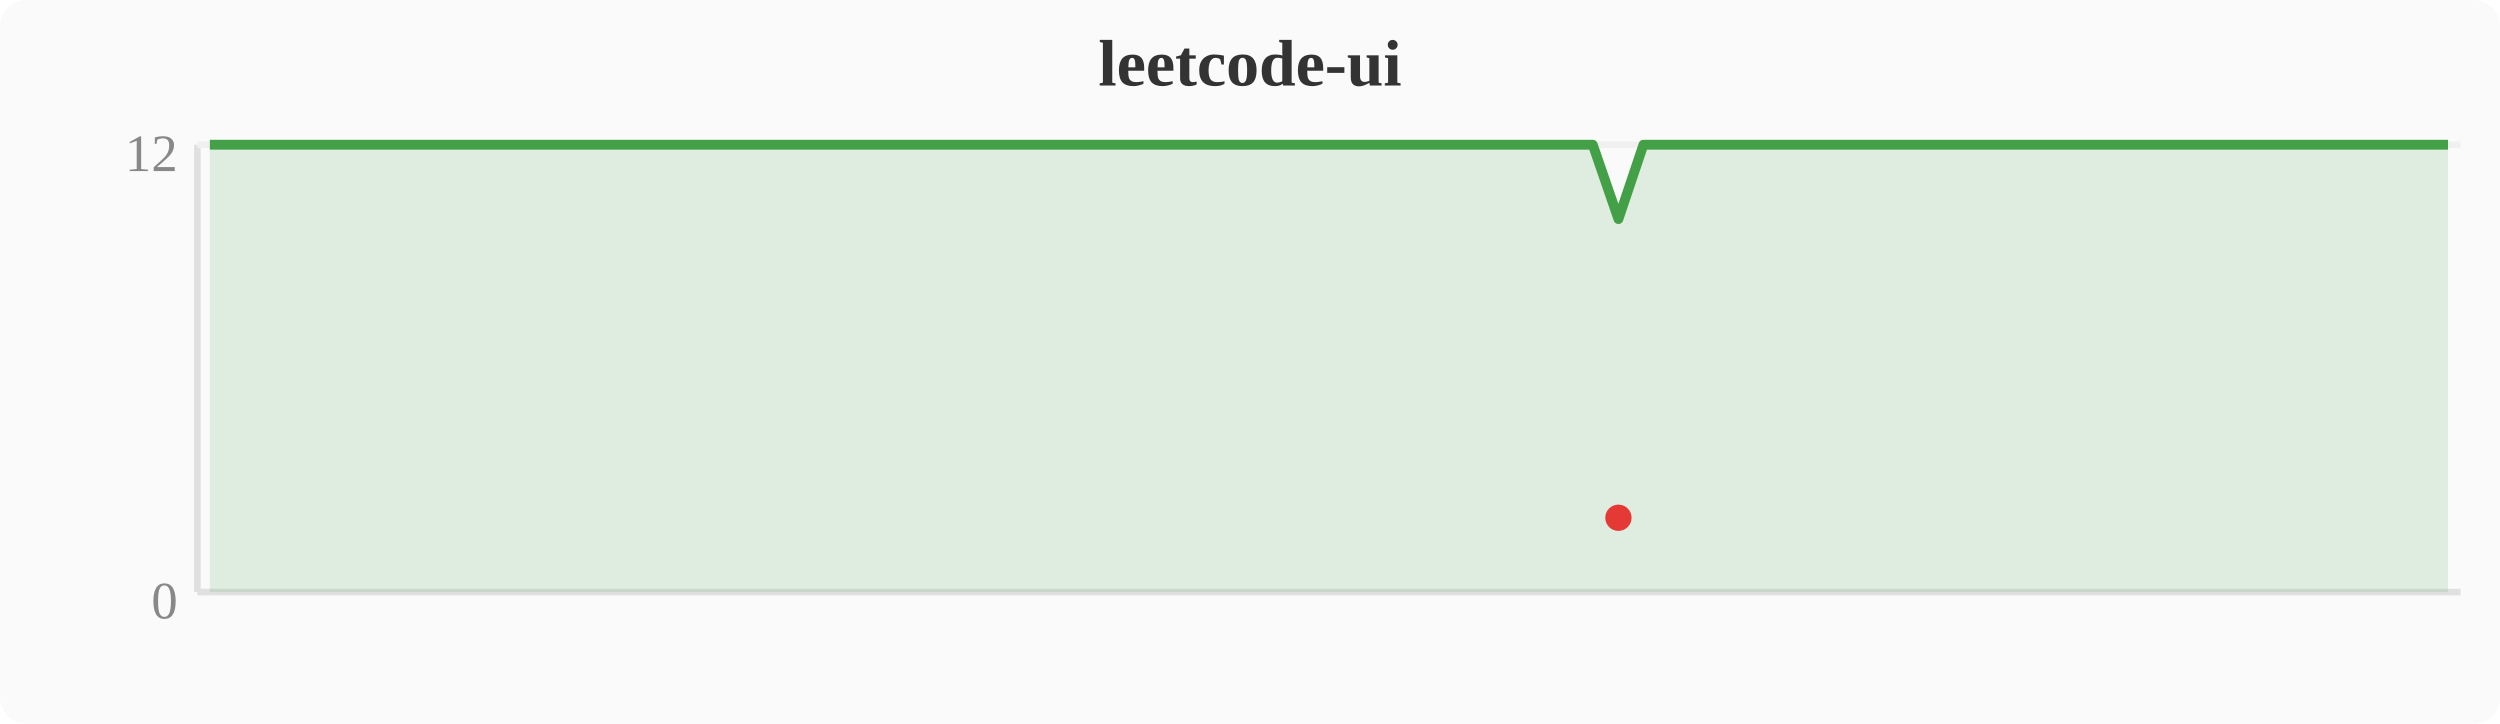
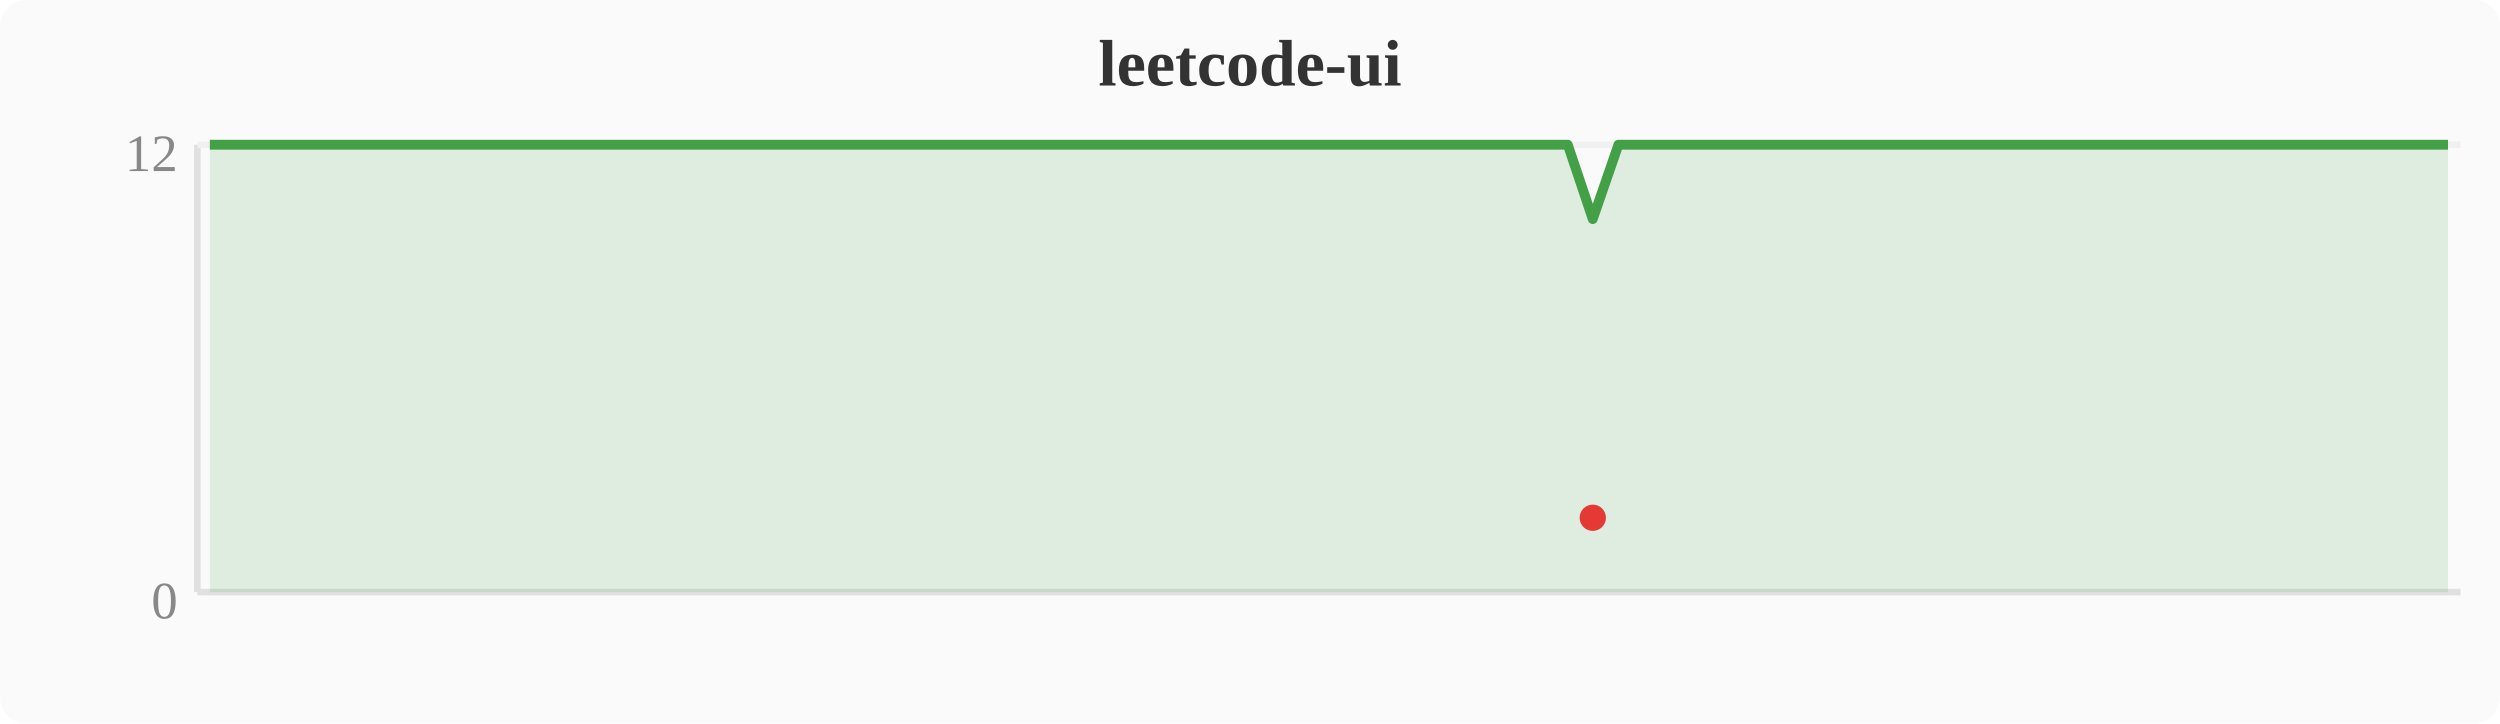
<svg xmlns="http://www.w3.org/2000/svg" width="380" height="110" viewBox="0 0 380 110">
  <rect width="380" height="110" fill="#fafafa" rx="4" />
  <text x="190" y="13" text-anchor="middle" font-size="10" font-weight="bold" fill="#333">leetcode-ui</text>
  <line x1="30" y1="22" x2="30" y2="90" stroke="#e0e0e0" stroke-width="1" />
  <line x1="30" y1="90" x2="374" y2="90" stroke="#e0e0e0" stroke-width="1" />
  <line x1="30" y1="22" x2="374" y2="22" stroke="#f0f0f0" stroke-width="1" />
  <text x="27" y="94" text-anchor="end" font-size="8" fill="#888">0</text>
  <text x="27" y="26" text-anchor="end" font-size="8" fill="#888">12</text>
-   <polygon points="31.9,22.0 35.7,22.0 39.6,22.0 43.4,22.0 47.2,22.0 51.0,22.0 54.8,22.0 58.7,22.0 62.5,22.0 66.3,22.0 70.1,22.0 74.0,22.0 77.8,22.0 81.6,22.0 85.4,22.0 89.2,22.0 93.1,22.0 96.9,22.0 100.7,22.0 104.5,22.0 108.4,22.0 112.2,22.0 116.0,22.0 119.8,22.0 123.6,22.0 127.5,22.0 131.3,22.0 135.1,22.0 138.9,22.0 142.8,22.0 146.6,22.0 150.4,22.0 154.2,22.0 158.0,22.0 161.9,22.0 165.7,22.0 169.5,22.0 173.3,22.0 177.2,22.0 181.0,22.0 184.8,22.0 188.6,22.0 192.4,22.0 196.3,22.0 200.1,22.0 203.9,22.0 207.7,22.0 211.6,22.0 215.4,22.0 219.2,22.0 223.0,22.0 226.8,22.0 230.7,22.0 234.5,22.0 238.3,22.0 242.1,22.0 246.0,33.3 249.8,22.0 253.6,22.0 257.4,22.0 261.2,22.0 265.1,22.0 268.9,22.0 272.7,22.0 276.5,22.0 280.4,22.0 284.2,22.0 288.0,22.0 291.8,22.0 295.6,22.0 299.5,22.0 303.3,22.0 307.1,22.0 310.9,22.0 314.8,22.0 318.6,22.0 322.4,22.0 326.2,22.0 330.0,22.0 333.9,22.0 337.7,22.0 341.5,22.0 345.3,22.0 349.2,22.0 353.0,22.0 356.8,22.0 360.6,22.0 364.4,22.0 368.3,22.0 372.1,22.0 372.1,90 31.9,90" fill="#43a047" opacity="0.15" />
-   <polyline points="31.9,22.0 35.7,22.0 39.6,22.0 43.4,22.0 47.2,22.0 51.0,22.0 54.8,22.0 58.7,22.0 62.5,22.0 66.3,22.0 70.1,22.0 74.0,22.0 77.8,22.0 81.6,22.0 85.4,22.0 89.2,22.0 93.1,22.0 96.9,22.0 100.7,22.0 104.5,22.0 108.4,22.0 112.2,22.0 116.0,22.0 119.8,22.0 123.6,22.0 127.5,22.0 131.3,22.0 135.1,22.0 138.9,22.0 142.8,22.0 146.6,22.0 150.4,22.0 154.2,22.0 158.0,22.0 161.9,22.0 165.7,22.0 169.5,22.0 173.3,22.0 177.2,22.0 181.0,22.0 184.8,22.0 188.6,22.0 192.4,22.0 196.3,22.0 200.1,22.0 203.9,22.0 207.7,22.0 211.6,22.0 215.4,22.0 219.2,22.0 223.0,22.0 226.8,22.0 230.7,22.0 234.5,22.0 238.3,22.0 242.1,22.0 246.0,33.3 249.8,22.0 253.6,22.0 257.4,22.0 261.2,22.0 265.1,22.0 268.9,22.0 272.7,22.0 276.5,22.0 280.4,22.0 284.2,22.0 288.0,22.0 291.8,22.0 295.6,22.0 299.5,22.0 303.3,22.0 307.1,22.0 310.9,22.0 314.8,22.0 318.6,22.0 322.4,22.0 326.2,22.0 330.0,22.0 333.9,22.0 337.7,22.0 341.5,22.0 345.3,22.0 349.2,22.0 353.0,22.0 356.8,22.0 360.6,22.0 364.4,22.0 368.3,22.0 372.1,22.0" fill="none" stroke="#43a047" stroke-width="1.5" stroke-linejoin="round" />
-   <circle cx="246.0" cy="78.7" r="2" fill="#e53935" />
+   <polygon points="31.9,22.0 35.7,22.0 39.6,22.0 43.4,22.0 47.2,22.0 51.0,22.0 54.8,22.0 58.7,22.0 62.5,22.0 66.3,22.0 70.1,22.0 74.0,22.0 77.8,22.0 81.6,22.0 85.4,22.0 89.2,22.0 93.1,22.0 96.9,22.0 100.7,22.0 104.5,22.0 108.4,22.0 112.2,22.0 116.0,22.0 119.8,22.0 123.6,22.0 127.5,22.0 131.3,22.0 135.1,22.0 138.9,22.0 142.8,22.0 146.6,22.0 150.4,22.0 154.2,22.0 158.0,22.0 161.9,22.0 165.7,22.0 169.5,22.0 173.3,22.0 177.2,22.0 181.0,22.0 184.8,22.0 188.6,22.0 192.4,22.0 196.3,22.0 200.1,22.0 203.9,22.0 207.7,22.0 211.6,22.0 215.4,22.0 219.2,22.0 223.0,22.0 226.8,22.0 230.7,22.0 234.5,22.0 238.3,22.0 242.1,33.3 246.0,22.0 249.8,22.0 253.6,22.0 257.4,22.0 261.2,22.0 265.1,22.0 268.9,22.0 272.7,22.0 276.5,22.0 280.4,22.0 284.2,22.0 288.0,22.0 291.8,22.0 295.6,22.0 299.5,22.0 303.3,22.0 307.1,22.0 310.9,22.0 314.8,22.0 318.6,22.0 322.4,22.0 326.2,22.0 330.0,22.0 333.9,22.0 337.7,22.0 341.5,22.0 345.3,22.0 349.2,22.0 353.0,22.0 356.8,22.0 360.6,22.0 364.4,22.0 368.3,22.0 372.1,22.0 372.1,90 31.9,90" fill="#43a047" opacity="0.15" />
+   <polyline points="31.9,22.0 35.7,22.0 39.6,22.0 43.4,22.0 47.2,22.0 51.0,22.0 54.8,22.0 58.7,22.0 62.5,22.0 66.3,22.0 70.1,22.0 74.0,22.0 77.8,22.0 81.6,22.0 85.4,22.0 89.2,22.0 93.1,22.0 96.9,22.0 100.7,22.0 104.5,22.0 108.4,22.0 112.2,22.0 116.0,22.0 119.8,22.0 123.6,22.0 127.5,22.0 131.3,22.0 135.1,22.0 138.9,22.0 142.8,22.0 146.6,22.0 150.4,22.0 154.2,22.0 158.0,22.0 161.9,22.0 165.7,22.0 169.5,22.0 173.3,22.0 177.2,22.0 181.0,22.0 184.8,22.0 188.6,22.0 192.4,22.0 196.3,22.0 200.1,22.0 203.9,22.0 207.7,22.0 211.6,22.0 215.4,22.0 219.2,22.0 223.0,22.0 226.8,22.0 230.7,22.0 234.5,22.0 238.3,22.0 242.1,33.3 246.0,22.0 249.8,22.0 253.6,22.0 257.4,22.0 261.2,22.0 265.1,22.0 268.9,22.0 272.7,22.0 276.5,22.0 280.4,22.0 284.2,22.0 288.0,22.0 291.8,22.0 295.6,22.0 299.5,22.0 303.3,22.0 307.1,22.0 310.9,22.0 314.8,22.0 318.6,22.0 322.4,22.0 326.2,22.0 330.0,22.0 333.9,22.0 337.7,22.0 341.5,22.0 345.3,22.0 349.2,22.0 353.0,22.0 356.8,22.0 360.6,22.0 364.4,22.0 368.3,22.0 372.1,22.0" fill="none" stroke="#43a047" stroke-width="1.5" stroke-linejoin="round" />
+   <circle cx="242.1" cy="78.7" r="2" fill="#e53935" />
</svg>
